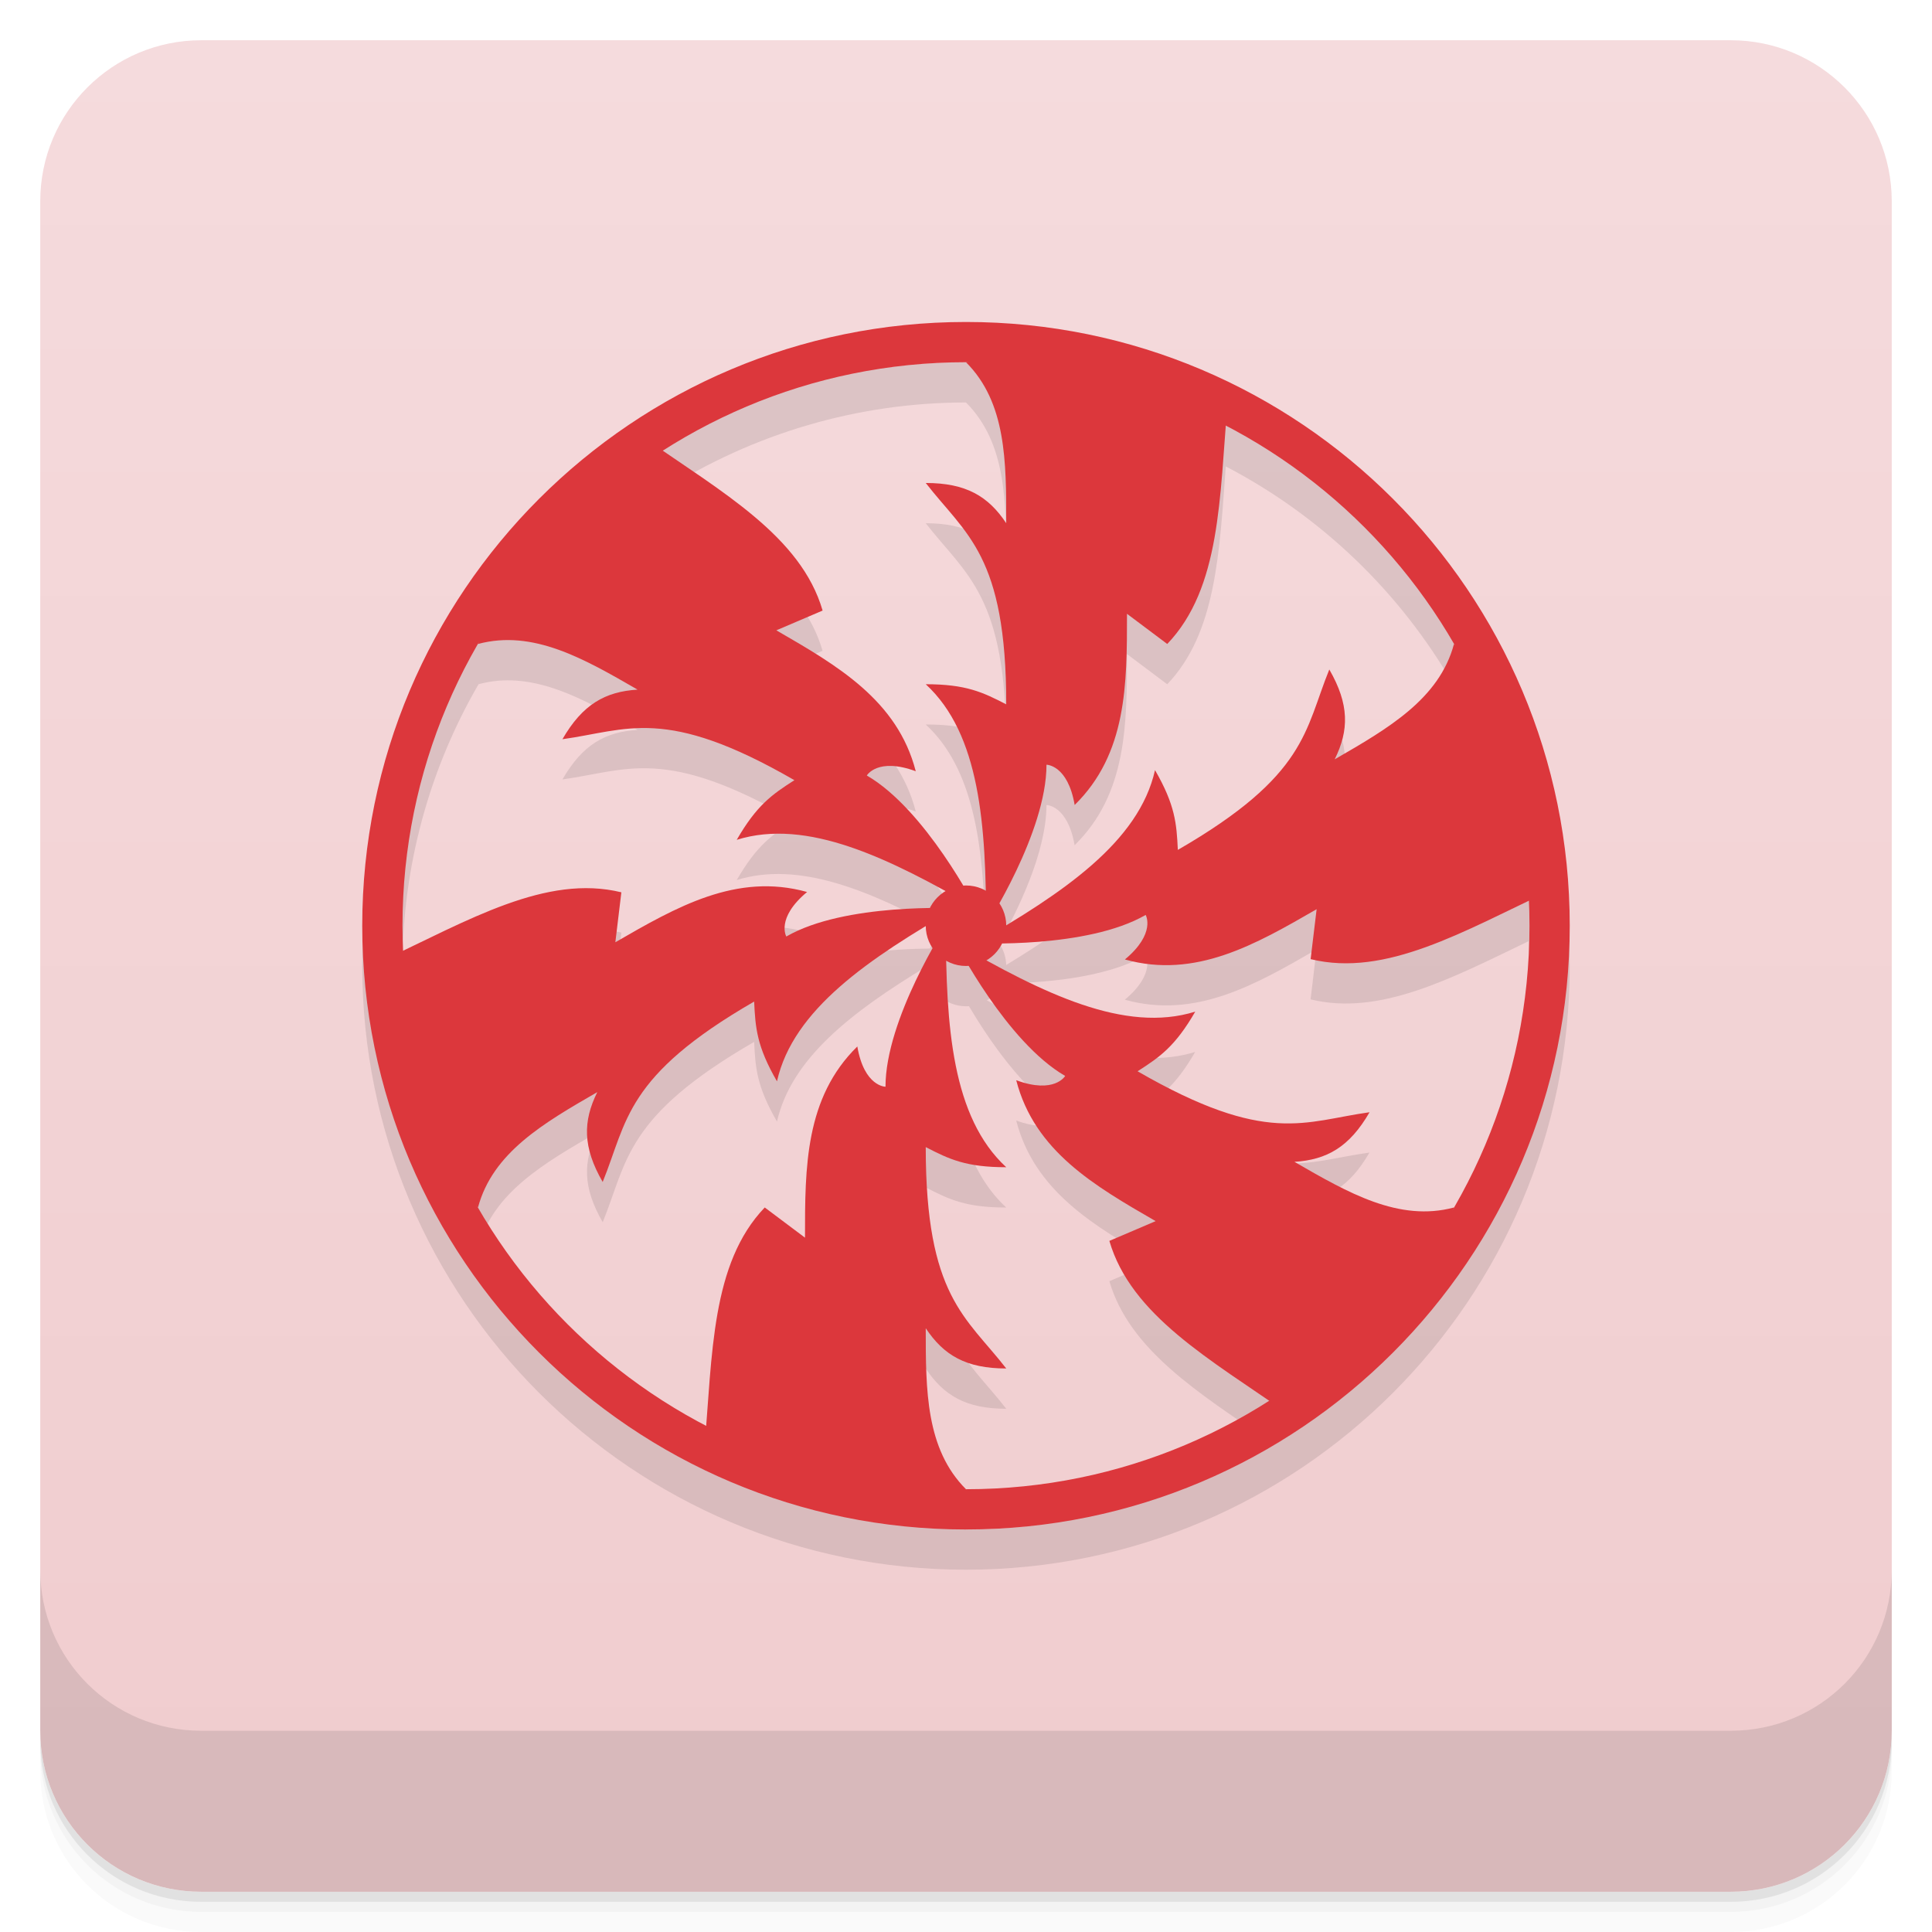
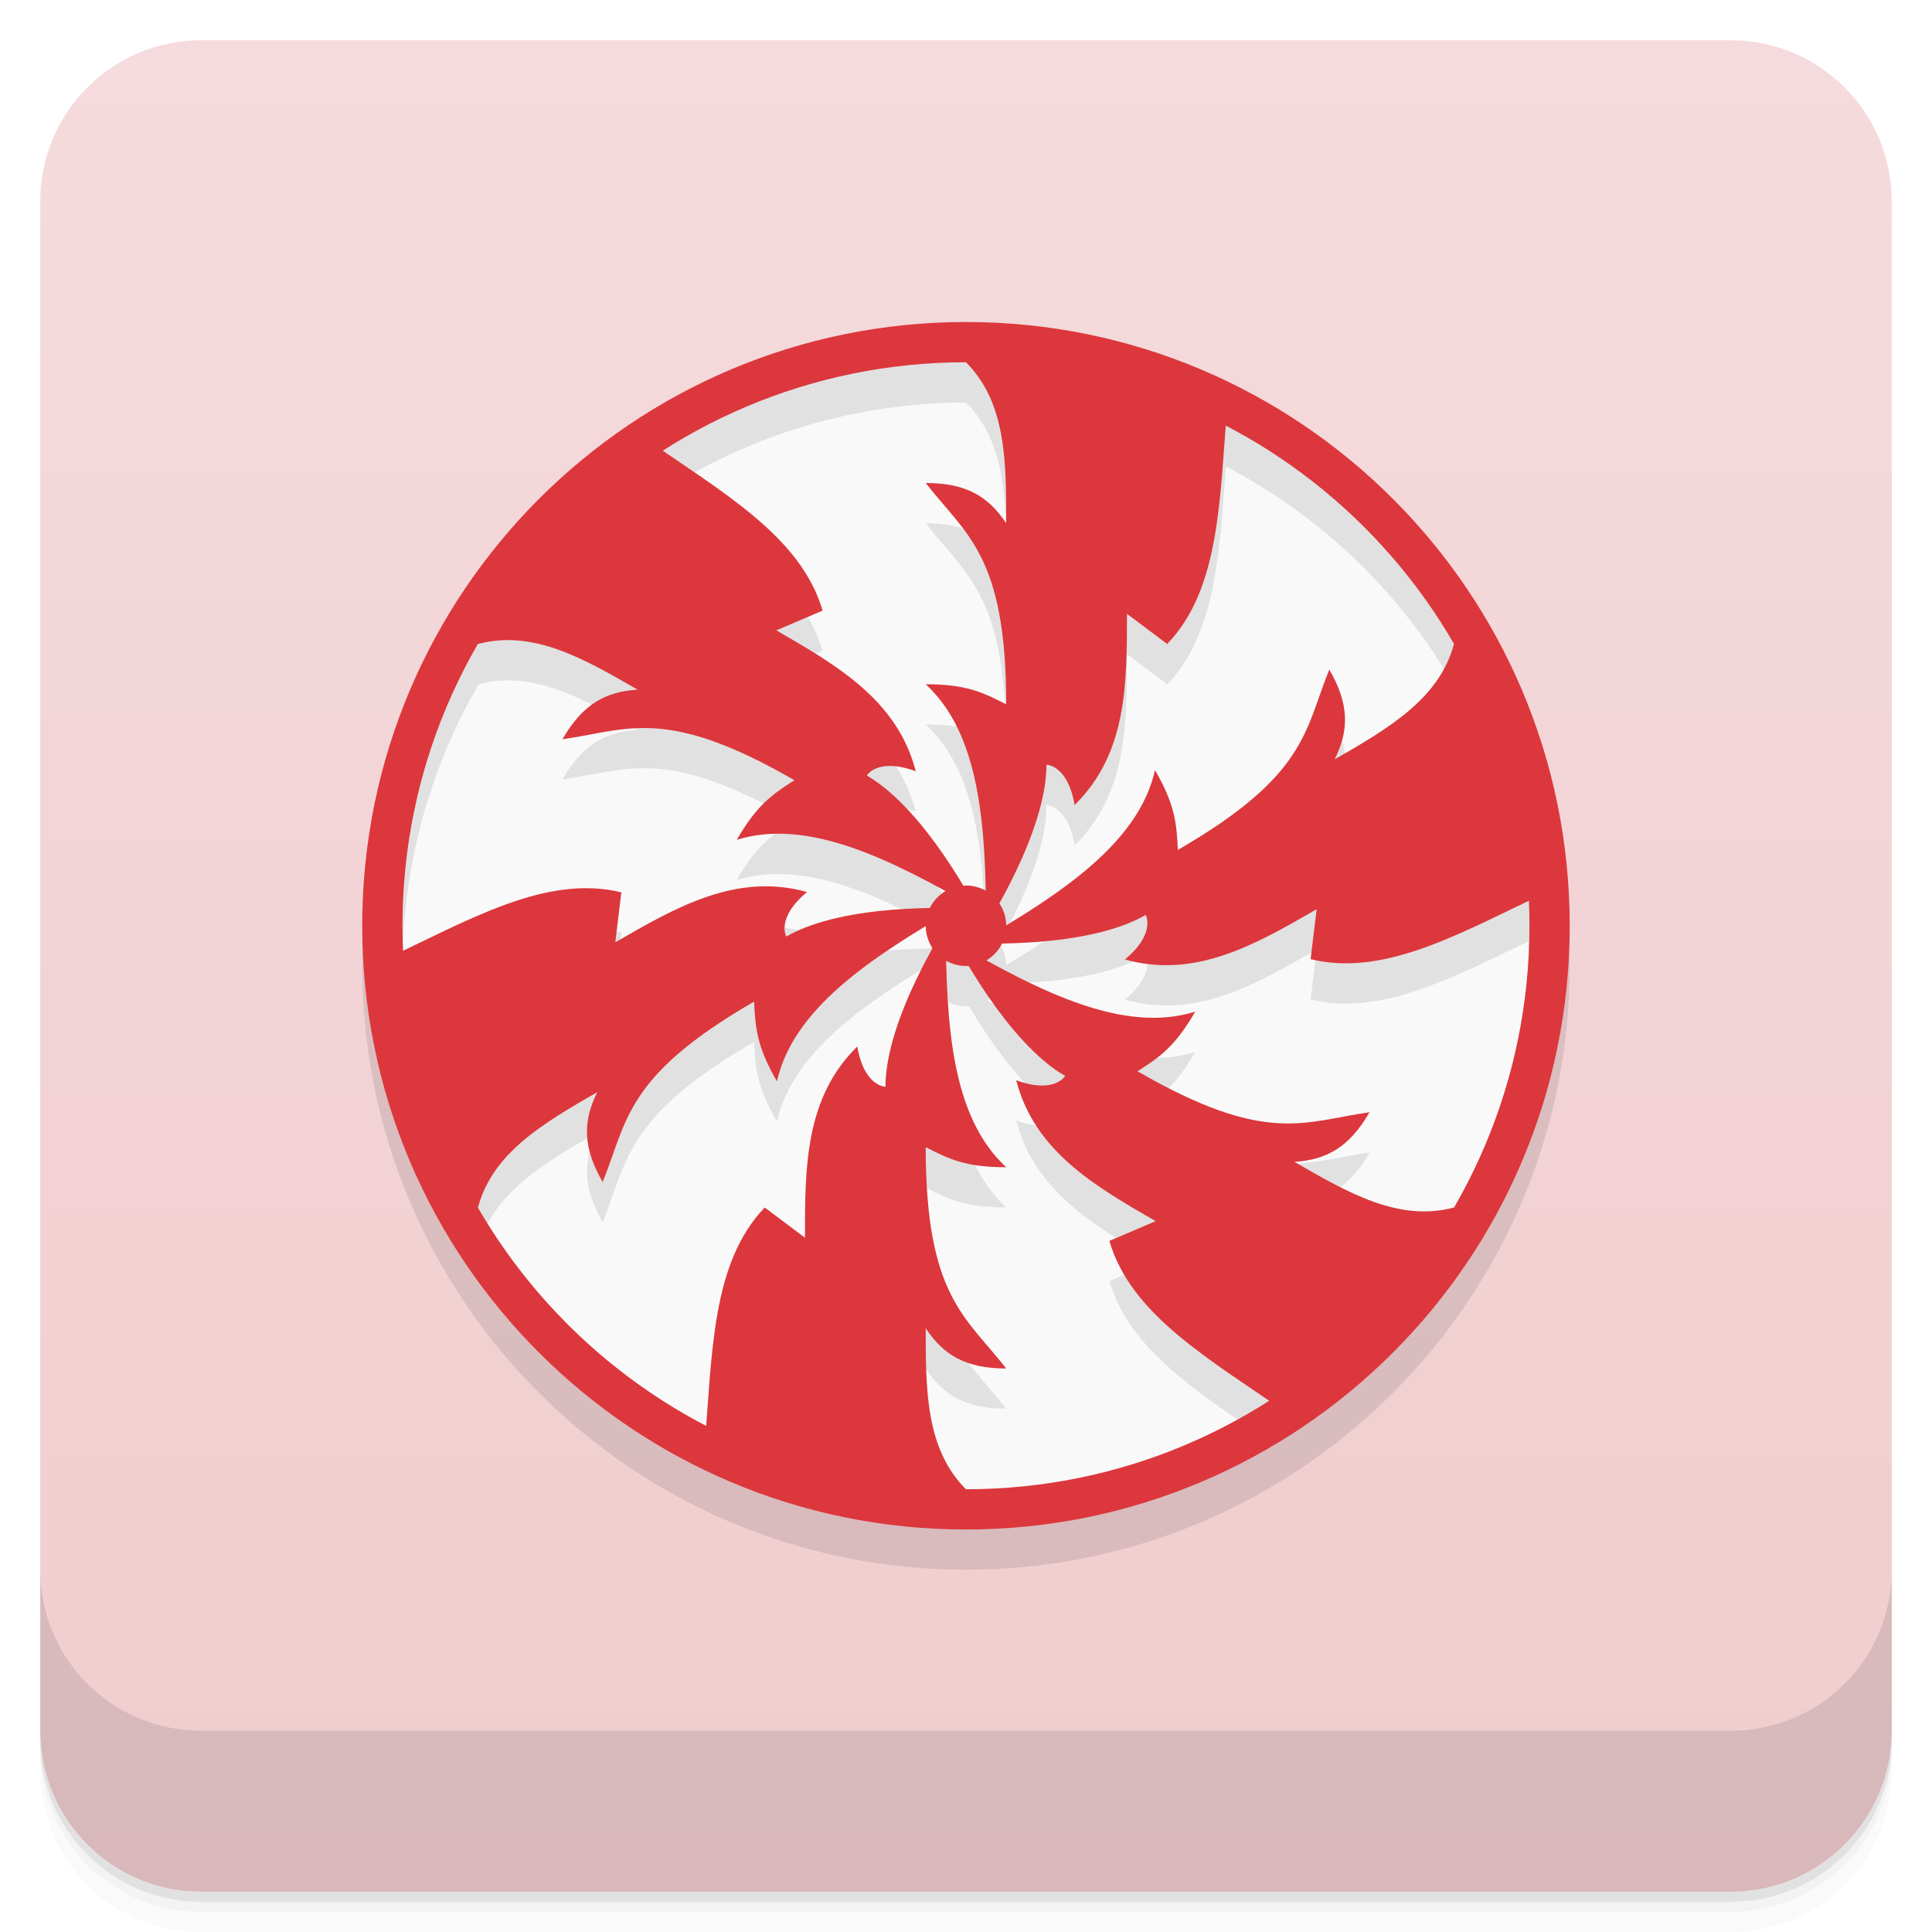
- <svg xmlns="http://www.w3.org/2000/svg" width="48" height="48" version="1.1" viewBox="0 0 48 48">
+ <svg xmlns="http://www.w3.org/2000/svg" height="48" width="48" version="1.1" viewBox="0 0 48 48">
  <defs>
-     <linearGradient id="linearGradient4231" x1="1" x2="47" gradientTransform="translate(-48 .00221)" gradientUnits="userSpaceOnUse">
+     <linearGradient id="linearGradient4231" x2="47" gradientUnits="userSpaceOnUse" x1="1" gradientTransform="translate(-48 .00221)">
      <stop style="stop-color:#f0ccce" offset="0" />
      <stop style="stop-color:#f5dbdd" offset="1" />
    </linearGradient>
  </defs>
-   <path d="m1 43v0.25c0 2.216 1.784 4 4 4h38c2.216 0 4-1.784 4-4v-0.25c0 2.216-1.784 4-4 4h-38c-2.216 0-4-1.784-4-4zm0 0.5v0.5c0 2.216 1.784 4 4 4h38c2.216 0 4-1.784 4-4v-0.5c0 2.216-1.784 4-4 4h-38c-2.216 0-4-1.784-4-4z" style="opacity:.02" />
-   <path d="m1 43.25v0.25c0 2.216 1.784 4 4 4h38c2.216 0 4-1.784 4-4v-0.25c0 2.216-1.784 4-4 4h-38c-2.216 0-4-1.784-4-4z" style="opacity:.05" />
-   <path d="m1 43v0.25c0 2.216 1.784 4 4 4h38c2.216 0 4-1.784 4-4v-0.25c0 2.216-1.784 4-4 4h-38c-2.216 0-4-1.784-4-4z" style="opacity:.1" />
-   <rect transform="rotate(-90)" x="-47" y="1" width="46" height="46" rx="4" style="fill:url(#linearGradient4231)" />
+   <path style="opacity:.02" d="m1 43v0.25c0 2.216 1.784 4 4 4h38c2.216 0 4-1.784 4-4v-0.25c0 2.216-1.784 4-4 4h-38c-2.216 0-4-1.784-4-4zm0 0.5v0.5c0 2.216 1.784 4 4 4h38c2.216 0 4-1.784 4-4v-0.5c0 2.216-1.784 4-4 4h-38c-2.216 0-4-1.784-4-4z" />
+   <path style="opacity:.05" d="m1 43.25v0.25c0 2.216 1.784 4 4 4h38c2.216 0 4-1.784 4-4v-0.25c0 2.216-1.784 4-4 4h-38c-2.216 0-4-1.784-4-4z" />
+   <path style="opacity:.1" d="m1 43v0.25c0 2.216 1.784 4 4 4h38c2.216 0 4-1.784 4-4v-0.25c0 2.216-1.784 4-4 4h-38c-2.216 0-4-1.784-4-4z" />
+   <rect style="fill:url(#linearGradient4231)" rx="4" transform="rotate(-90)" height="46" width="46" y="1" x="-47" />
  <g transform="translate(0,-1004.4)">
-     <path d="m1 1043.4v4c0 2.216 1.784 4 4 4h38c2.216 0 4-1.784 4-4v-4c0 2.216-1.784 4-4 4h-38c-2.216 0-4-1.784-4-4z" style="opacity:.1" />
+     <path style="opacity:.1" d="m1 1043.4v4c0 2.216 1.784 4 4 4h38c2.216 0 4-1.784 4-4v-4c0 2.216-1.784 4-4 4h-38c-2.216 0-4-1.784-4-4z" />
  </g>
-   <g transform="rotate(120 31.949 39.077)" style="fill:#dc373c">
-     <path d="m9.876 61a15 15 0 0 0 20.49 5.49 15 15 0 0 0 5.49 -20.49 15 15 0 0 0 -20.49 -5.49 15 15 0 0 0 -5.49 20.49zm0.866-0.5c0.366-1.366 1.632-2.097 2.964-2.866-0.358 0.722-0.366 1.366 0.134 2.232 0.614-1.509 0.548-2.626 3.763-4.482 0.03 0.657 0.067 1.116 0.567 1.982 0.353-1.571 1.869-2.734 3.697-3.842a1 1 0 0 0 0.133 0.476 1 1 0 0 0 0.039 0.063c-0.44 0.782-1.173 2.249-1.173 3.438 0 0-0.527-1e-3 -0.7-1.001-1.3 1.275-1.301 3-1.301 4.75l-0.999-0.749c-1.221 1.276-1.296 3.277-1.455 5.421a14 14 0 0 1 -5.669 -5.421zm-1.852-6.384a14 14 0 0 1 1.875 -7.62c1.357-0.352 2.617 0.374 3.941 1.139-0.804 0.051-1.364 0.366-1.864 1.232 1.614-0.223 2.546-0.838 5.761 1.018-0.554 0.355-0.931 0.616-1.431 1.482 1.537-0.48 3.3 0.252 5.173 1.28a1 1 0 0 0 -0.378 0.419c-0.897 0.01-2.534 0.108-3.564 0.702 0 0-0.263-0.456 0.516-1.105-1.754-0.488-3.248 0.373-4.764 1.248l0.15-1.241c-1.713-0.419-3.482 0.513-5.415 1.446zm13.647 12.989c-0.67-0.971-0.67-2.26-0.67-3.605 0.446 0.671 0.998 1 1.998 1-1-1.287-1.998-1.788-1.998-5.5 0.584 0.302 0.998 0.5 1.998 0.5-1.184-1.092-1.433-2.986-1.478-5.123a1 1 0 0 0 0.553 0.118c0.457 0.771 1.36 2.143 2.39 2.738 0 0-0.264 0.455-1.216 0.104 0.454 1.763 1.947 2.626 3.463 3.501l-1.148 0.492c0.494 1.693 2.185 2.76 3.96 3.968a14 14 0 0 1 -0.522 0.326 14 14 0 0 1 -7.009 1.864c-0.12-0.122-0.228-0.249-0.321-0.383zm-7.192-25.403a14 14 0 0 1 0.522 -0.326 14 14 0 0 1 7.009 -1.864c0.989 1 0.99 2.456 0.99 3.989-0.446-0.671-0.998-1-1.998-1 1 1.287 1.998 1.788 1.998 5.5-0.584-0.302-0.998-0.5-1.998-0.5 1.184 1.092 1.433 2.986 1.478 5.123a1 1 0 0 0 -0.553 -0.118c-0.457-0.771-1.36-2.143-2.39-2.738 0 0 0.264-0.455 1.216-0.104-0.454-1.763-1.947-2.626-3.463-3.501l1.148-0.492c-0.494-1.693-2.185-2.76-3.96-3.968zm8.044 12.651a1 1 0 0 0 0.378 -0.419c0.897-0.01 2.534-0.108 3.564-0.702 0 0 0.263 0.456-0.516 1.105 1.754 0.488 3.248-0.373 4.764-1.248l-0.15 1.241c1.713 0.419 3.482-0.513 5.415-1.446a14 14 0 0 1 -1.875 7.62c-1.357 0.352-2.617-0.374-3.941-1.139 0.804-0.051 1.364-0.366 1.864-1.232-1.614 0.223-2.546 0.838-5.761-1.018 0.554-0.355 0.931-0.616 1.431-1.482-1.537 0.48-3.3-0.252-5.173-1.28zm0.477-0.877a1 1 0 0 0 -0.133 -0.476 1 1 0 0 0 -0.039 -0.063c0.44-0.782 1.173-2.249 1.173-3.438 0 0 0.527 1e-3 0.7 1.001 1.3-1.275 1.301-3 1.301-4.75l0.999 0.749c1.221-1.276 1.296-3.277 1.455-5.421a14 14 0 0 1 5.669 5.421c-0.366 1.366-1.632 2.097-2.964 2.866 0.358-0.722 0.366-1.366-0.134-2.232-0.614 1.509-0.548 2.626-3.763 4.482-0.03-0.657-0.067-1.116-0.567-1.982-0.353 1.571-1.869 2.734-3.697 3.842z" style="fill:#000;opacity:.1" />
-     <g style="fill:#dc373c">
-       <path transform="rotate(240 22 54)" d="M 22,39 A 15,15 0 0 0 7,54 15,15 0 0 0 22,69 15,15 0 0 0 37,54 15,15 0 0 0 22,39 Z m 0,1 A 14,14 0 0 1 36,54 14,14 0 0 1 22,68 14,14 0 0 1 8,54 14,14 0 0 1 22,40 Z" style="fill:#dc373c" />
-       <circle transform="rotate(240 22 54)" cx="22" cy="54" r="1" style="fill:#dc373c" />
-       <path transform="rotate(240 22 54)" d="m22 40c2.043-0.4 4.245 0.144 6.5 1-0.202 2.363-0.168 4.609-1.5 6l-1-0.75c0 1.75 0 3.475-1.3 4.75-0.172-1-0.7-1-0.7-1 0 1.685-1.5 4-1.5 4 0-2.5-0.153-4.759-1.5-6 1 0 1.416 0.198 2 0.5 0-3.712-1-4.213-2-5.5 1 0 1.554 0.329 2 1 0-1.538 0-3-1-4z" style="fill:#dc373c" />
-       <path transform="rotate(240 22 54)" d="m22 68c-2.043 0.4-4.245-0.144-6.5-1 0.202-2.363 0.168-4.609 1.5-6l1 0.75c0-1.75 0-3.475 1.3-4.75 0.172 1 0.7 1 0.7 1 0-1.685 1.5-4 1.5-4 0 2.5 0.153 4.759 1.5 6-1 0-1.416-0.198-2-0.5 0 3.712 1 4.213 2 5.5-1 0-1.554-0.329-2-1 0 1.538 0 3 1 4z" style="fill:#dc373c" />
-       <path transform="rotate(-60,22,54)" d="m22 40c2.043-0.4 4.245 0.144 6.5 1-0.202 2.363-0.168 4.609-1.5 6l-1-0.75c0 1.75 0 3.475-1.3 4.75-0.172-1-0.7-1-0.7-1 0 1.685-1.5 4-1.5 4 0-2.5-0.153-4.759-1.5-6 1 0 1.416 0.198 2 0.5 0-3.712-1-4.213-2-5.5 1 0 1.554 0.329 2 1 0-1.538 0-3-1-4z" style="fill:#dc373c" />
-       <path transform="rotate(-60,22,54)" d="m22 68c-2.043 0.4-4.245-0.144-6.5-1 0.202-2.363 0.168-4.609 1.5-6l1 0.75c0-1.75 0-3.475 1.3-4.75 0.172 1 0.7 1 0.7 1 0-1.685 1.5-4 1.5-4 0 2.5 0.153 4.759 1.5 6-1 0-1.416-0.198-2-0.5 0 3.712 1 4.213 2 5.5-1 0-1.554-0.329-2-1 0 1.538 0 3 1 4z" style="fill:#dc373c" />
-       <path d="m22 40c2.043-0.4 4.245 0.144 6.5 1-0.202 2.363-0.168 4.609-1.5 6l-1-0.75c0 1.75 0 3.475-1.3 4.75-0.172-1-0.7-1-0.7-1 0 1.685-1.5 4-1.5 4 0-2.5-0.153-4.759-1.5-6 1 0 1.416 0.198 2 0.5 0-3.712-1-4.213-2-5.5 1 0 1.554 0.329 2 1 0-1.538 0-3-1-4z" style="fill:#dc373c" />
-       <path d="m22 68c-2.043 0.4-4.245-0.144-6.5-1 0.202-2.363 0.168-4.609 1.5-6l1 0.75c0-1.75 0-3.475 1.3-4.75 0.172 1 0.7 1 0.7 1 0-1.685 1.5-4 1.5-4 0 2.5 0.153 4.759 1.5 6-1 0-1.416-0.198-2-0.5 0 3.712 1 4.213 2 5.5-1 0-1.554-0.329-2-1 0 1.538 0 3 1 4z" style="fill:#dc373c" />
-     </g>
-   </g>
+   <circle cx="24" style="fill:#f9f9f9" r="14.5" cy="23" />
+   <path style="opacity:.1" d="m23.999 8.669c-8.284 0-15 7.046-15 15.331 0 8.284 6.716 15 15 15s15-6.716 15-15-6.716-15.331-15-15.331zm0 1.331c1 1 1 2.462 1 4-0.446-0.671-1-1-2-1 1 1.287 2 1.788 2 5.5-0.584-0.302-1-0.5-2-0.5 1.184 1.091 1.433 2.984 1.478 5.121-0.147-0.08-0.312-0.121-0.479-0.121-0.024-0-0.048 0-0.072 0.002-0.457-0.772-1.361-2.14-2.391-2.734 0 0 0.265-0.456 1.217-0.105-0.454-1.763-1.949-2.627-3.465-3.502l1.15-0.49c-0.494-1.695-2.19-2.762-3.966-3.971 2.248-1.435 4.86-2.198 7.527-2.199zm6.455 1.588c2.366 1.234 4.331 3.118 5.662 5.432-0.373 1.353-1.63 2.083-2.955 2.848 0.358-0.722 0.365-1.366-0.135-2.232-0.614 1.509-0.547 2.626-3.762 4.482-0.03-0.657-0.068-1.116-0.568-1.982-0.353 1.571-1.869 2.733-3.697 3.842-0.005-0.193-0.065-0.38-0.174-0.539 0.44-0.782 1.174-2.249 1.174-3.438 0 0 0.529 0 0.701 1 1.3-1.275 1.299-3 1.299-4.75l1 0.75c1.219-1.274 1.296-3.272 1.455-5.412zm-18.07 5.324c1.176-0.095 2.292 0.548 3.457 1.221-0.804 0.051-1.367 0.366-1.867 1.232 1.614-0.223 2.549-0.838 5.764 1.018-0.554 0.355-0.934 0.616-1.434 1.482 1.537-0.48 3.302 0.253 5.176 1.281-0.164 0.101-0.296 0.246-0.379 0.42-0.897 0.01-2.535 0.107-3.564 0.701 0 0-0.264-0.456 0.516-1.105-1.754-0.488-3.248 0.373-4.764 1.248l0.15-1.24c-1.714-0.419-3.484 0.514-5.418 1.447-0.012-0.206-0.019-0.411-0.021-0.617 0.005-2.46 0.658-4.875 1.893-7.002 0.165-0.043 0.329-0.073 0.492-0.086zm25.594 6.473c0.012 0.205 0.019 0.41 0.021 0.615-0.004 2.46-0.657 4.876-1.893 7.004-1.359 0.355-2.619-0.371-3.945-1.137 0.804-0.051 1.365-0.366 1.865-1.232-1.614 0.223-2.547 0.838-5.762-1.018 0.554-0.355 0.932-0.616 1.432-1.482-1.538 0.48-3.302-0.252-5.176-1.281 0.164-0.101 0.296-0.246 0.379-0.42 0.897-0.01 2.534-0.106 3.564-0.701 0 0 0.264 0.456-0.516 1.105 1.754 0.488 3.248-0.373 4.764-1.248l-0.148 1.24c1.713 0.419 3.481-0.513 5.414-1.445zm-14.977 0.641c0.005 0.191 0.065 0.377 0.172 0.535-0.44 0.781-1.174 2.249-1.174 3.439 0 0-0.527 0-0.699-1-1.3 1.275-1.301 3-1.301 4.75l-1-0.75c-1.218 1.273-1.297 3.27-1.455 5.408-2.365-1.234-4.329-3.118-5.66-5.43 0.374-1.351 1.633-2.079 2.957-2.844-0.358 0.722-0.367 1.364 0.133 2.231 0.614-1.509 0.549-2.624 3.764-4.481 0.03 0.657 0.066 1.114 0.566 1.98 0.353-1.571 1.87-2.732 3.697-3.84zm0.521 0.852c0.147 0.079 0.31 0.121 0.477 0.122 0.025 0 0.051-0 0.076-0.002 0.457 0.772 1.359 2.14 2.389 2.734 0 0-0.263 0.456-1.215 0.105 0.454 1.763 1.947 2.627 3.463 3.502l-1.148 0.49c0.494 1.695 2.189 2.762 3.965 3.971-2.25 1.435-4.862 2.198-7.53 2.199-1-1-1-2.462-1-4 0.446 0.671 1 1 2 1-1-1.287-2-1.788-2-5.5 0.584 0.302 1 0.5 2 0.5-1.184-1.092-1.431-2.986-1.477-5.123z" />
+   <path style="fill:#dc373c" d="m23.999 8a15 15 0 0 0 -15 15 15 15 0 0 0 15 15 15 15 0 0 0 15 -15 15 15 0 0 0 -15 -15zm0 1a14 14 0 0 1 14 14 14 14 0 0 1 -14 14 14 14 0 0 1 -14 -14 14 14 0 0 1 14 -14z" />
+   <circle cy="23" cx="23.999" r="1" style="fill:#dc373c" />
+   <path style="fill:#dc373c" d="m23.999 9c2.043-0.4 4.245 0.144 6.5 1-0.202 2.363-0.168 4.609-1.5 6l-1-0.75c0 1.75 0 3.475-1.3 4.75-0.172-1-0.7-1-0.7-1 0 1.685-1.5 4-1.5 4 0-2.5-0.153-4.759-1.5-6 1 0 1.416 0.198 2 0.5 0-3.712-1-4.213-2-5.5 1 0 1.554 0.329 2 1 0-1.538 0-3-1-4z" />
+   <path style="fill:#dc373c" d="m23.999 37c-2.043 0.4-4.245-0.144-6.5-1 0.202-2.363 0.168-4.609 1.5-6l1 0.75c0-1.75 0-3.475 1.3-4.75 0.172 1 0.7 1 0.7 1 0-1.685 1.5-4 1.5-4 0 2.5 0.153 4.759 1.5 6-1 0-1.416-0.198-2-0.5 0 3.712 1 4.213 2 5.5-1 0-1.554-0.329-2-1 0 1.538 0 3 1 4z" />
+   <path style="fill:#dc373c" d="m36.124 16c1.368 1.57 1.998 3.749 2.384 6.129-2.147 1.007-4.075 2.159-5.946 1.701l0.15-1.241c-1.516 0.875-3.009 1.738-4.764 1.249 0.78-0.649 0.516-1.106 0.516-1.106-1.459 0.843-4.214 0.701-4.214 0.701 2.165-1.25 4.044-2.512 4.446-4.299 0.5 0.866 0.537 1.325 0.567 1.982 3.215-1.856 3.149-2.973 3.763-4.482 0.5 0.866 0.492 1.51 0.134 2.232 1.332-0.769 2.598-1.5 2.964-2.866z" />
+   <path style="fill:#dc373c" d="m11.875 30c-1.368-1.57-1.998-3.749-2.384-6.129 2.147-1.007 4.075-2.159 5.946-1.701l-0.15 1.241c1.516-0.875 3.009-1.738 4.764-1.249-0.78 0.649-0.516 1.106-0.516 1.106 1.459-0.843 4.214-0.701 4.214-0.701-2.165 1.25-4.044 2.512-4.446 4.299-0.5-0.866-0.537-1.325-0.567-1.982-3.215 1.856-3.149 2.973-3.763 4.482-0.5-0.866-0.492-1.51-0.134-2.232-1.332 0.769-2.598 1.5-2.964 2.866z" />
+   <path style="fill:#dc373c" d="m36.124 30c-0.676 1.97-2.247 3.605-4.116 5.129-1.945-1.356-3.907-2.45-4.446-4.299l1.149-0.491c-1.516-0.875-3.009-1.738-3.464-3.501 0.952 0.351 1.216-0.106 1.216-0.106-1.459-0.843-2.714-3.299-2.714-3.299 2.165 1.25 4.198 2.247 5.946 1.701-0.5 0.866-0.879 1.127-1.433 1.482 3.215 1.856 4.149 1.241 5.763 1.018-0.5 0.866-1.062 1.181-1.866 1.232 1.332 0.769 2.598 1.5 3.964 1.134z" />
+   <path style="fill:#dc373c" d="m11.875 16c0.676-1.97 2.247-3.605 4.116-5.129 1.945 1.356 3.907 2.45 4.446 4.299l-1.149 0.491c1.516 0.875 3.009 1.738 3.464 3.501-0.952-0.351-1.216 0.106-1.216 0.106 1.459 0.843 2.714 3.299 2.714 3.299-2.165-1.25-4.198-2.247-5.946-1.701 0.5-0.866 0.879-1.127 1.433-1.482-3.215-1.856-4.149-1.241-5.763-1.018 0.5-0.866 1.062-1.181 1.866-1.232-1.332-0.769-2.598-1.5-3.964-1.134z" />
</svg>
